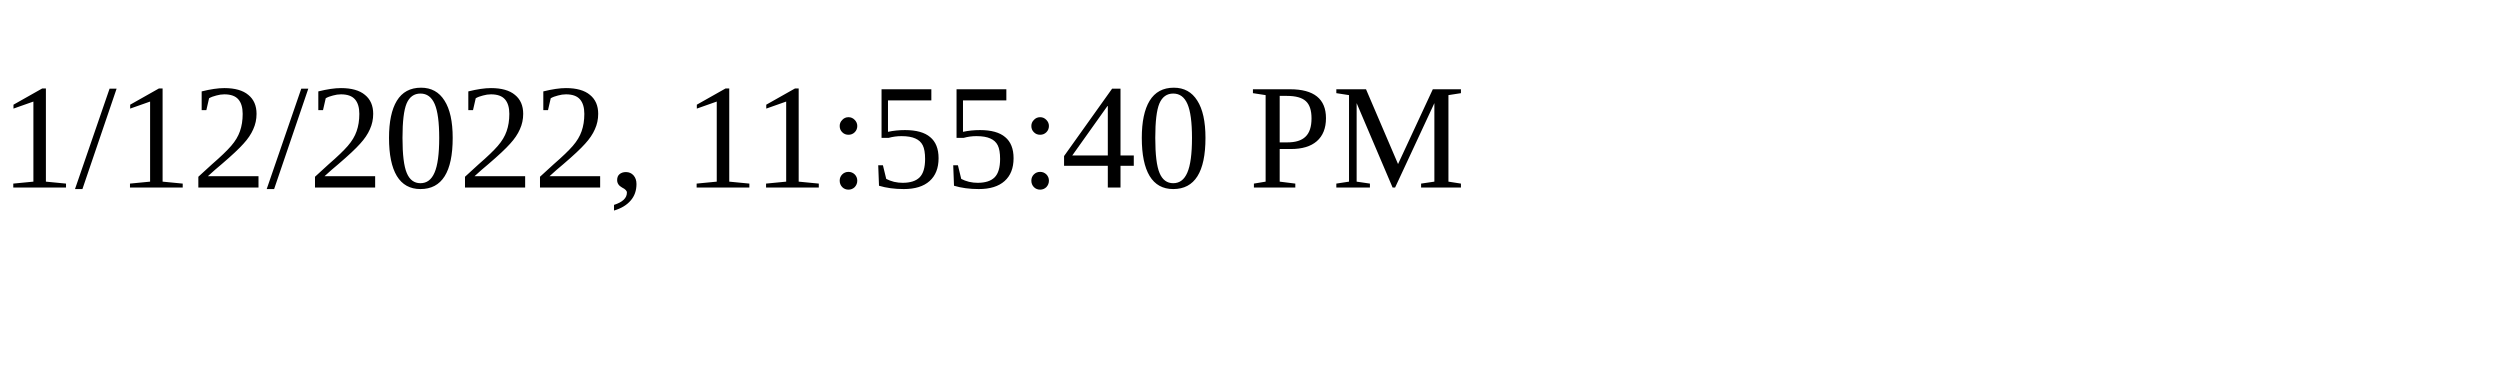
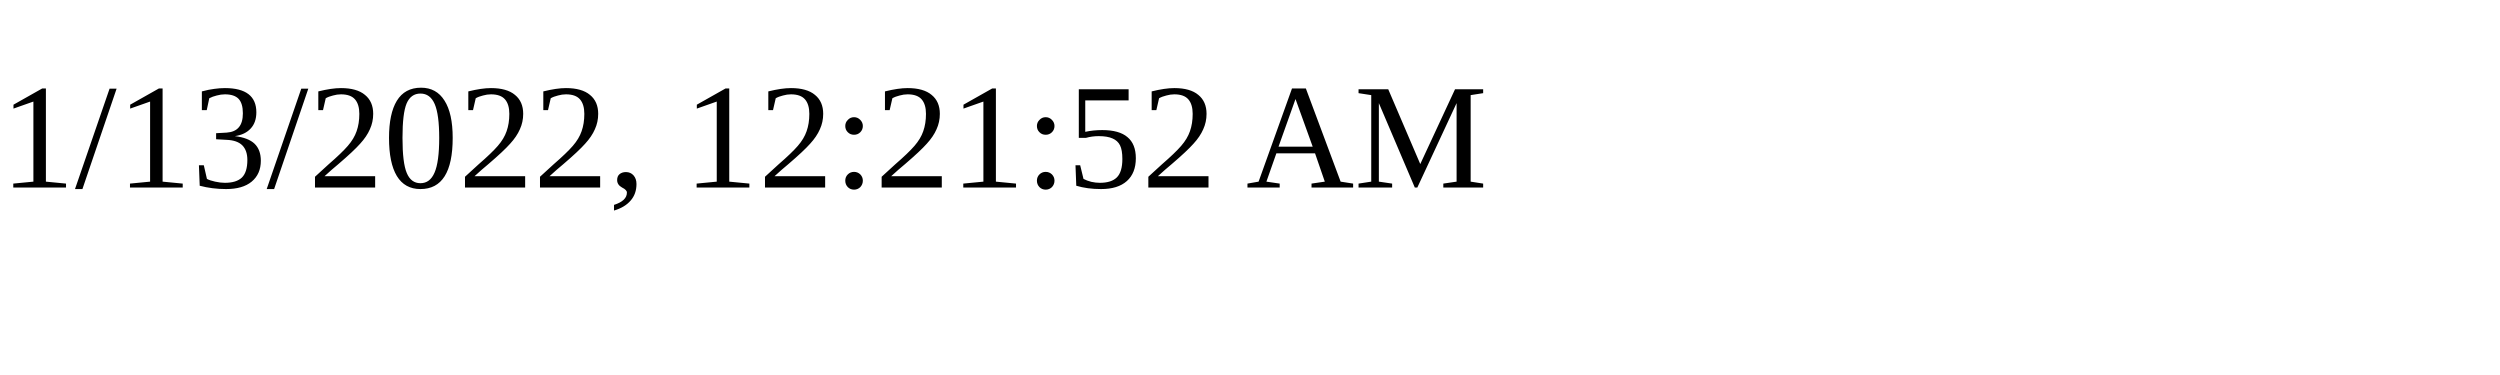
<svg xmlns="http://www.w3.org/2000/svg" height="30" width="200">
-   <text x="0" y="15">1/12/2022, 11:55:40 PM</text>
+   <text x="0" y="15">1/13/2022, 12:21:52 AM</text>
</svg>
